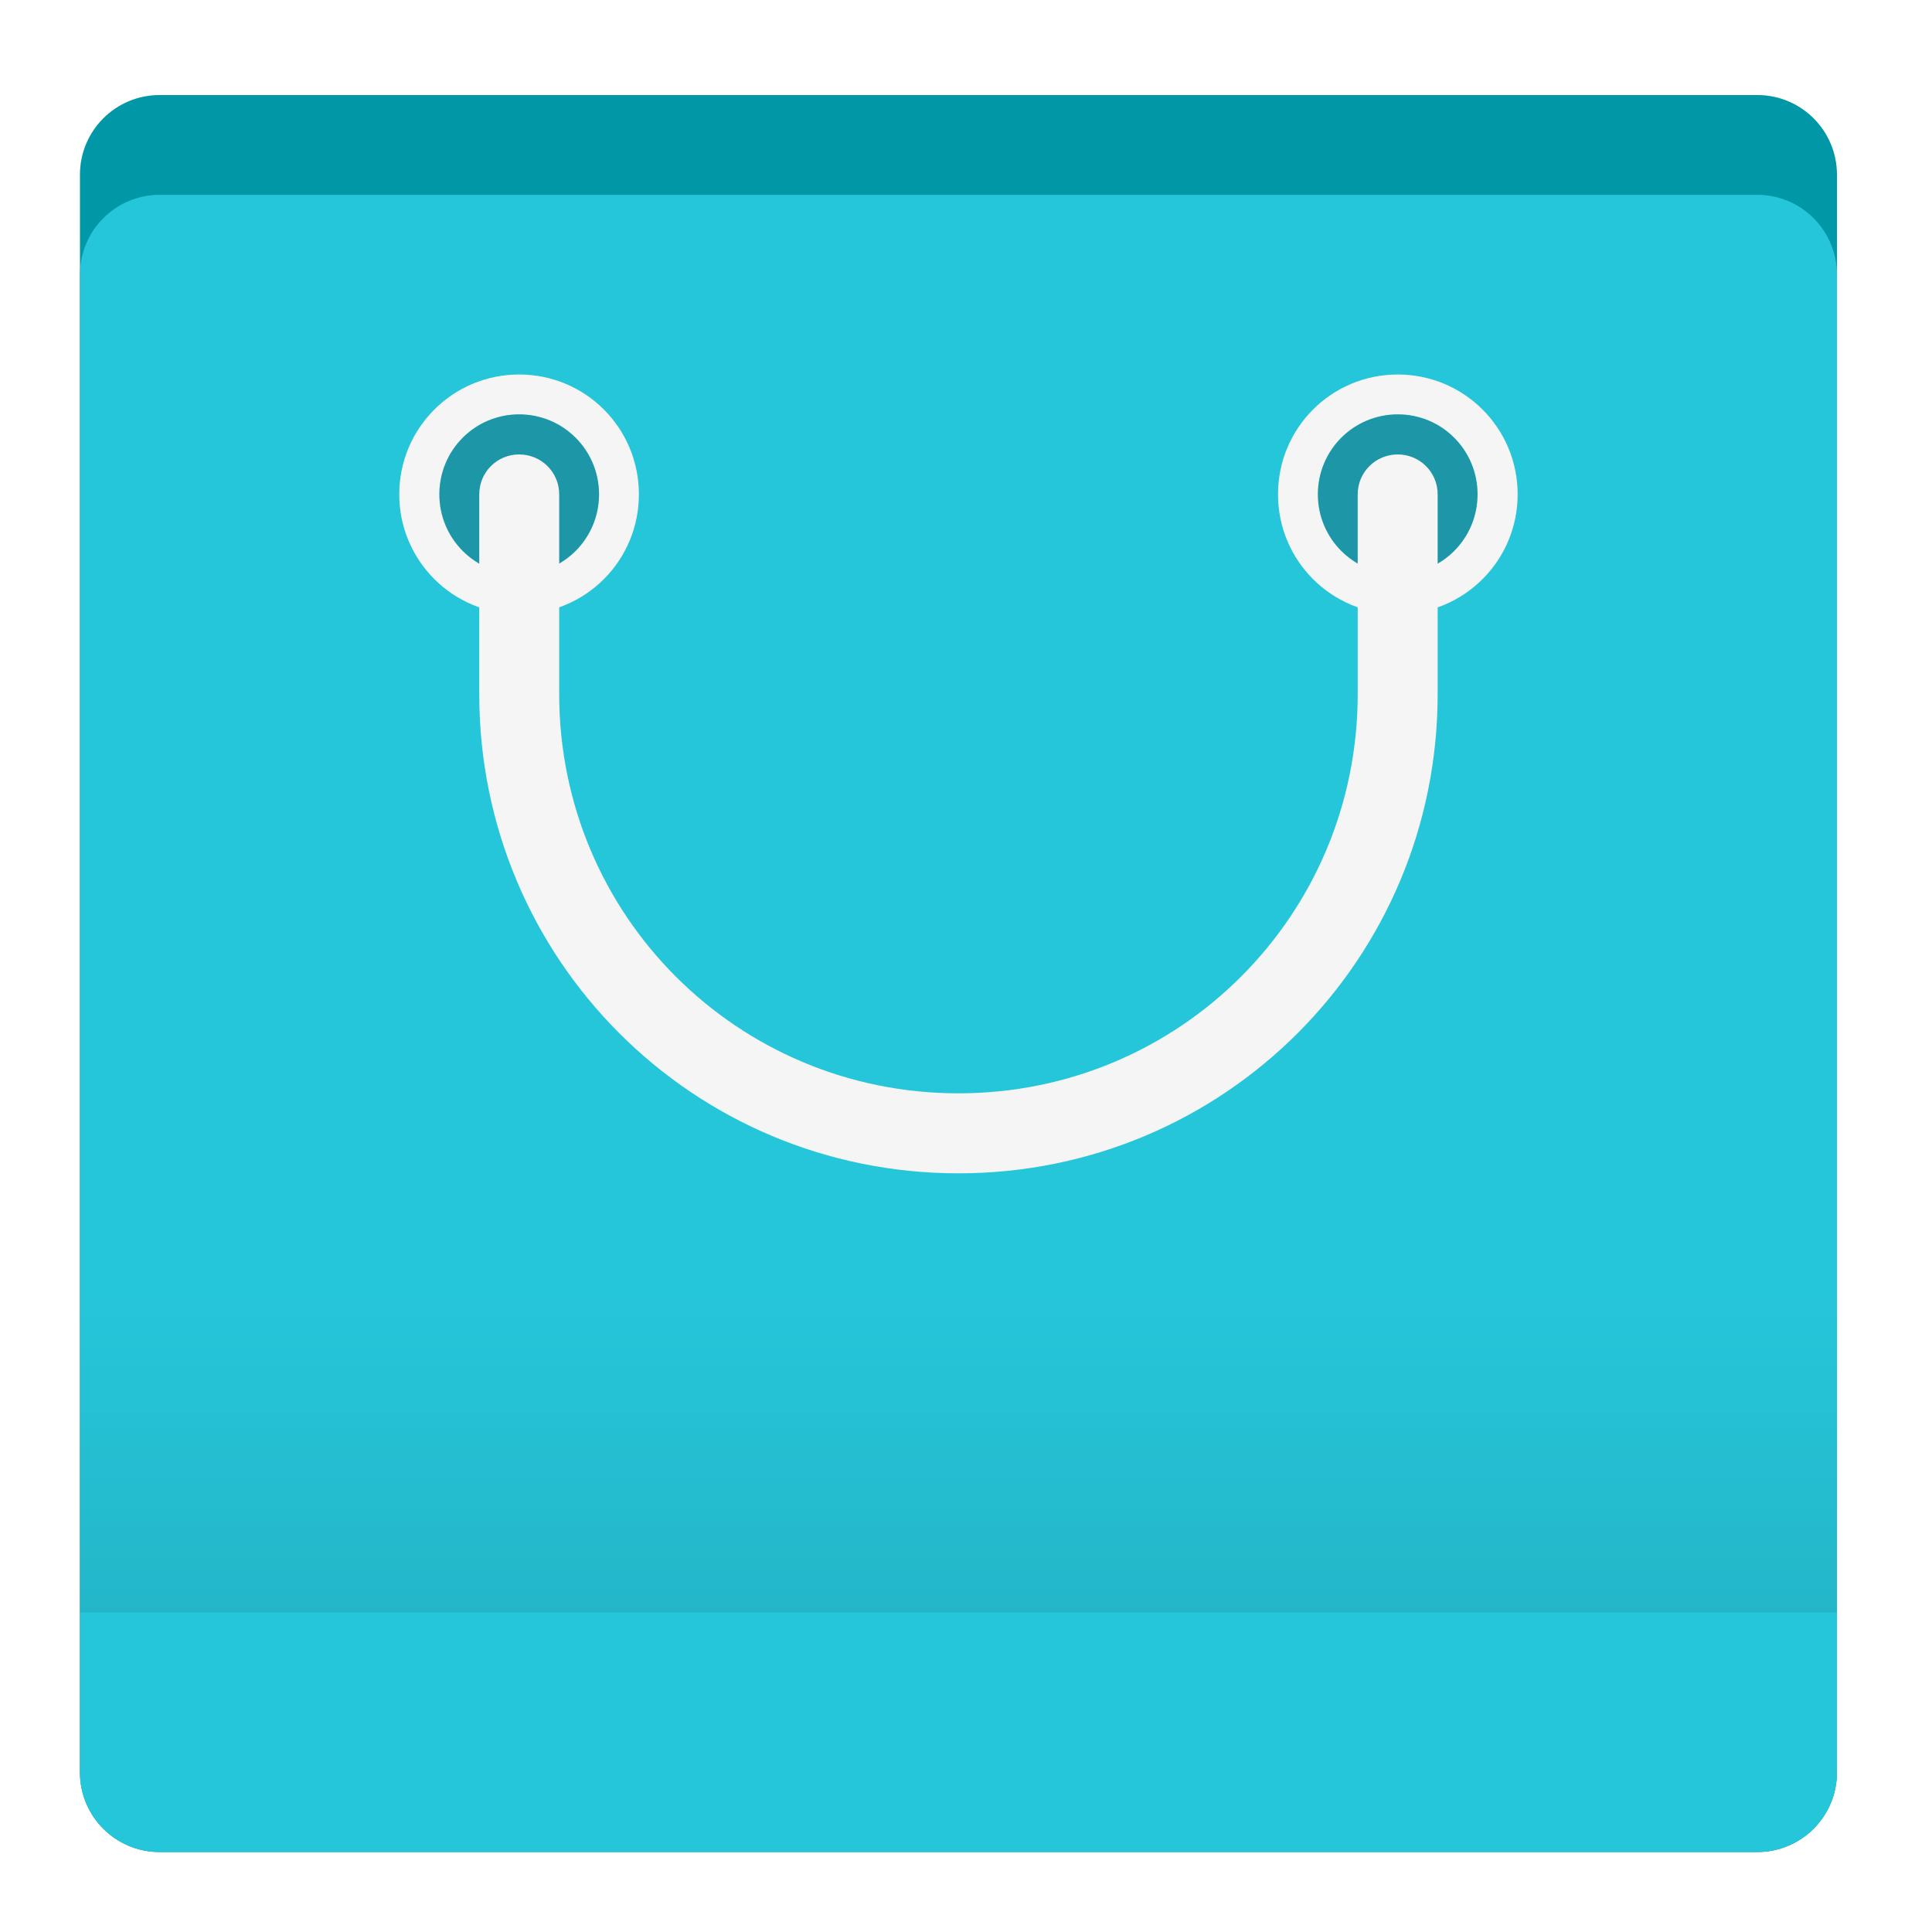
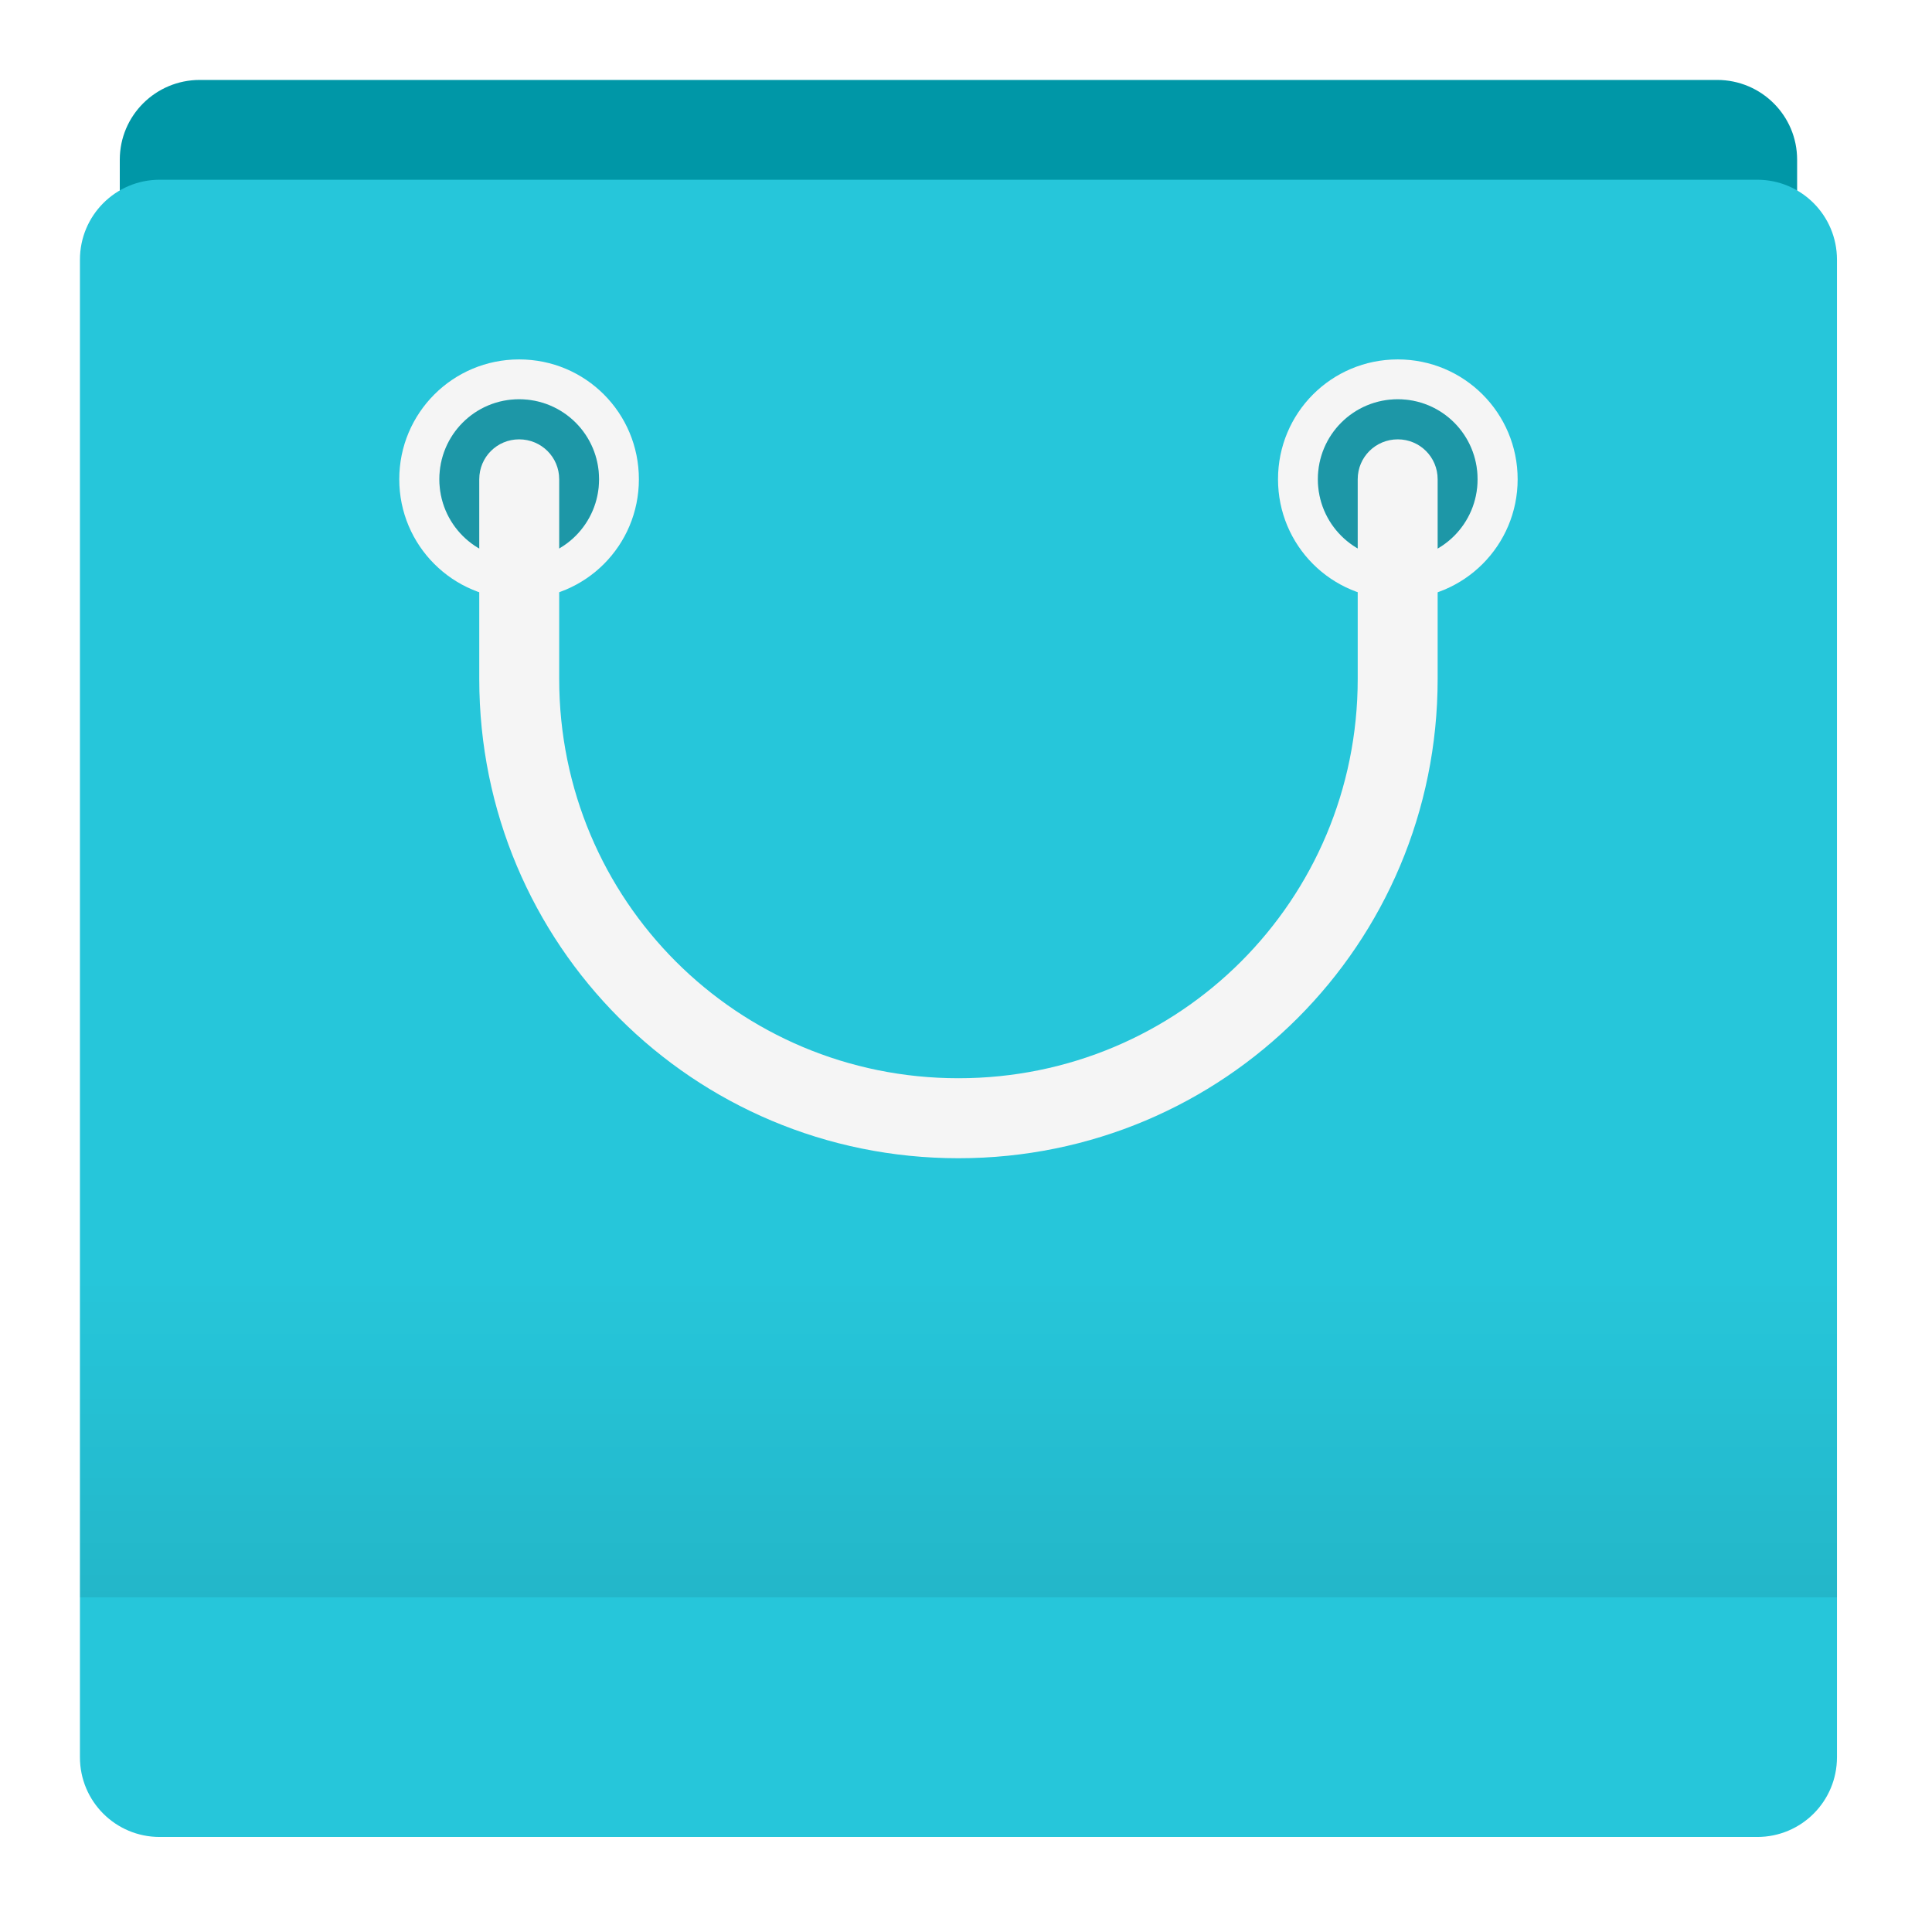
<svg xmlns="http://www.w3.org/2000/svg" width="32px" height="32px" viewBox="0 0 32 32" version="1.1">
  <defs>
-     <linearGradient id="linear0" gradientUnits="userSpaceOnUse" x1="254" y1="212.333" x2="254" y2="127.667" gradientTransform="matrix(0.0625,0,0,0.0625,0,13.4375)">
+     <linearGradient id="linear0" gradientUnits="userSpaceOnUse" x1="254" y1="212.333" x2="254" y2="127.667" gradientTransform="matrix(0.0625,0,0,0.0625,0,13.18748)">
      <stop offset="0" style="stop-color:rgb(0%,0%,0%);stop-opacity:0.078;" />
      <stop offset="1" style="stop-color:rgb(0%,0%,0%);stop-opacity:0;" />
    </linearGradient>
  </defs>
  <g id="surface1">
-     <path style=" stroke:none;fill-rule:nonzero;fill:rgb(0%,59.216%,65.49%);fill-opacity:1;" d="M 2.645 1.574 L 29.105 1.574 C 29.836 1.574 30.426 2.164 30.426 2.895 L 30.426 29.355 C 30.426 30.086 29.836 30.676 29.105 30.676 L 2.645 30.676 C 1.914 30.676 1.324 30.086 1.324 29.355 L 1.324 2.895 C 1.324 2.164 1.914 1.574 2.645 1.574 Z M 2.645 1.574 " />
-     <path style=" stroke:none;fill-rule:nonzero;fill:rgb(14.902%,77.647%,85.49%);fill-opacity:1;" d="M 2.645 3.227 L 29.105 3.227 C 29.836 3.227 30.426 3.82 30.426 4.551 L 30.426 29.355 C 30.426 30.086 29.836 30.676 29.105 30.676 L 2.645 30.676 C 1.914 30.676 1.324 30.086 1.324 29.355 L 1.324 4.551 C 1.324 3.82 1.914 3.227 2.645 3.227 Z M 2.645 3.227 " />
-     <path style=" stroke:none;fill-rule:nonzero;fill:rgb(96.078%,96.078%,96.078%);fill-opacity:1;" d="M 8.598 6.203 C 7.5 6.203 6.613 7.09 6.613 8.188 C 6.613 9.285 7.5 10.172 8.598 10.172 C 9.699 10.172 10.582 9.285 10.582 8.188 C 10.582 7.09 9.699 6.203 8.598 6.203 Z M 8.598 6.863 C 9.332 6.863 9.922 7.453 9.922 8.188 C 9.922 8.922 9.332 9.512 8.598 9.512 C 7.867 9.512 7.277 8.922 7.277 8.188 C 7.277 7.453 7.867 6.863 8.598 6.863 Z M 8.598 6.863 " />
-     <path style=" stroke:none;fill-rule:nonzero;fill:rgb(0%,0%,0%);fill-opacity:0.235;" d="M 8.598 6.863 C 9.328 6.863 9.922 7.457 9.922 8.188 C 9.922 8.918 9.328 9.512 8.598 9.512 C 7.867 9.512 7.277 8.918 7.277 8.188 C 7.277 7.457 7.867 6.863 8.598 6.863 Z M 8.598 6.863 " />
-     <path style=" stroke:none;fill-rule:nonzero;fill:rgb(96.078%,96.078%,96.078%);fill-opacity:1;" d="M 23.152 6.203 C 22.051 6.203 21.168 7.09 21.168 8.188 C 21.168 9.285 22.051 10.172 23.152 10.172 C 24.25 10.172 25.137 9.285 25.137 8.188 C 25.137 7.09 24.25 6.203 23.152 6.203 Z M 23.152 6.863 C 23.883 6.863 24.473 7.453 24.473 8.188 C 24.473 8.922 23.883 9.512 23.152 9.512 C 22.418 9.512 21.828 8.922 21.828 8.188 C 21.828 7.453 22.418 6.863 23.152 6.863 Z M 23.152 6.863 " />
-     <path style=" stroke:none;fill-rule:nonzero;fill:rgb(0%,0%,0%);fill-opacity:0.235;" d="M 23.152 6.863 C 23.883 6.863 24.473 7.457 24.473 8.188 C 24.473 8.918 23.883 9.512 23.152 9.512 C 22.422 9.512 21.828 8.918 21.828 8.188 C 21.828 7.457 22.422 6.863 23.152 6.863 Z M 23.152 6.863 " />
-     <path style=" stroke:none;fill-rule:nonzero;fill:rgb(96.078%,96.078%,96.078%);fill-opacity:1;" d="M 8.598 7.527 C 8.234 7.527 7.938 7.82 7.938 8.188 L 7.938 11.496 C 7.938 15.891 11.477 19.434 15.875 19.434 C 20.273 19.434 23.812 15.891 23.812 11.496 L 23.812 8.188 C 23.812 7.82 23.516 7.527 23.152 7.527 C 22.785 7.527 22.488 7.82 22.488 8.188 L 22.488 11.496 C 22.488 15.16 19.539 18.109 15.875 18.109 C 12.211 18.109 9.262 15.16 9.262 11.496 L 9.262 8.188 C 9.262 7.82 8.965 7.527 8.598 7.527 Z M 8.598 7.527 " />
-     <path style=" stroke:none;fill-rule:nonzero;fill:url(#linear0);" d="M 1.324 21.418 L 30.426 21.418 L 30.426 26.707 L 1.324 26.707 Z M 1.324 21.418 " />
+     <path style=" stroke:none;fill-rule:nonzero;fill:rgb(0%,59.216%,65.49%);fill-opacity:1;" d="M 3.309 1.324 L 28.441 1.324 C 29.172 1.324 29.766 1.914 29.766 2.645 L 29.766 29.105 C 29.766 29.836 29.172 30.426 28.441 30.426 L 3.309 30.426 C 2.578 30.426 1.984 29.836 1.984 29.105 L 1.984 2.645 C 1.984 1.914 2.578 1.324 3.309 1.324 Z M 3.309 1.324 " />
+     <path style=" stroke:none;fill-rule:nonzero;fill:rgb(14.902%,77.647%,85.49%);fill-opacity:1;" d="M 2.645 2.977 L 29.105 2.977 C 29.836 2.977 30.426 3.57 30.426 4.301 L 30.426 29.105 C 30.426 29.836 29.836 30.426 29.105 30.426 L 2.645 30.426 C 1.914 30.426 1.324 29.836 1.324 29.105 L 1.324 4.301 C 1.324 3.57 1.914 2.977 2.645 2.977 Z M 2.645 2.977 " />
+     <path style=" stroke:none;fill-rule:nonzero;fill:rgb(96.078%,96.078%,96.078%);fill-opacity:1;" d="M 8.598 5.953 C 7.5 5.953 6.613 6.84 6.613 7.938 C 6.613 9.035 7.5 9.922 8.598 9.922 C 9.699 9.922 10.582 9.035 10.582 7.938 C 10.582 6.84 9.699 5.953 8.598 5.953 Z M 8.598 6.613 C 9.332 6.613 9.922 7.203 9.922 7.938 C 9.922 8.672 9.332 9.262 8.598 9.262 C 7.867 9.262 7.277 8.672 7.277 7.938 C 7.277 7.203 7.867 6.613 8.598 6.613 Z M 8.598 6.613 " />
+     <path style=" stroke:none;fill-rule:nonzero;fill:rgb(0%,0%,0%);fill-opacity:0.235;" d="M 8.598 6.613 C 9.328 6.613 9.922 7.207 9.922 7.938 C 9.922 8.668 9.328 9.262 8.598 9.262 C 7.867 9.262 7.277 8.668 7.277 7.938 C 7.277 7.207 7.867 6.613 8.598 6.613 Z M 8.598 6.613 " />
+     <path style=" stroke:none;fill-rule:nonzero;fill:rgb(96.078%,96.078%,96.078%);fill-opacity:1;" d="M 23.152 5.953 C 22.051 5.953 21.168 6.84 21.168 7.938 C 21.168 9.035 22.051 9.922 23.152 9.922 C 24.25 9.922 25.137 9.035 25.137 7.938 C 25.137 6.84 24.25 5.953 23.152 5.953 Z M 23.152 6.613 C 23.883 6.613 24.473 7.203 24.473 7.938 C 24.473 8.672 23.883 9.262 23.152 9.262 C 22.418 9.262 21.828 8.672 21.828 7.938 C 21.828 7.203 22.418 6.613 23.152 6.613 Z M 23.152 6.613 " />
+     <path style=" stroke:none;fill-rule:nonzero;fill:rgb(0%,0%,0%);fill-opacity:0.235;" d="M 23.152 6.613 C 23.883 6.613 24.473 7.207 24.473 7.938 C 24.473 8.668 23.883 9.262 23.152 9.262 C 22.422 9.262 21.828 8.668 21.828 7.938 C 21.828 7.207 22.422 6.613 23.152 6.613 Z M 23.152 6.613 " />
+     <path style=" stroke:none;fill-rule:nonzero;fill:rgb(96.078%,96.078%,96.078%);fill-opacity:1;" d="M 8.598 7.277 C 8.234 7.277 7.938 7.57 7.938 7.938 L 7.938 11.246 C 7.938 15.641 11.477 19.184 15.875 19.184 C 20.273 19.184 23.812 15.641 23.812 11.246 L 23.812 7.938 C 23.812 7.57 23.516 7.277 23.152 7.277 C 22.785 7.277 22.488 7.57 22.488 7.938 L 22.488 11.246 C 22.488 14.91 19.539 17.859 15.875 17.859 C 12.211 17.859 9.262 14.91 9.262 11.246 L 9.262 7.938 C 9.262 7.57 8.965 7.277 8.598 7.277 Z M 8.598 7.277 " />
+     <path style=" stroke:none;fill-rule:nonzero;fill:url(#linear0);" d="M 1.324 21.168 L 30.426 21.168 L 30.426 26.457 L 1.324 26.457 Z M 1.324 21.168 " />
  </g>
</svg>
